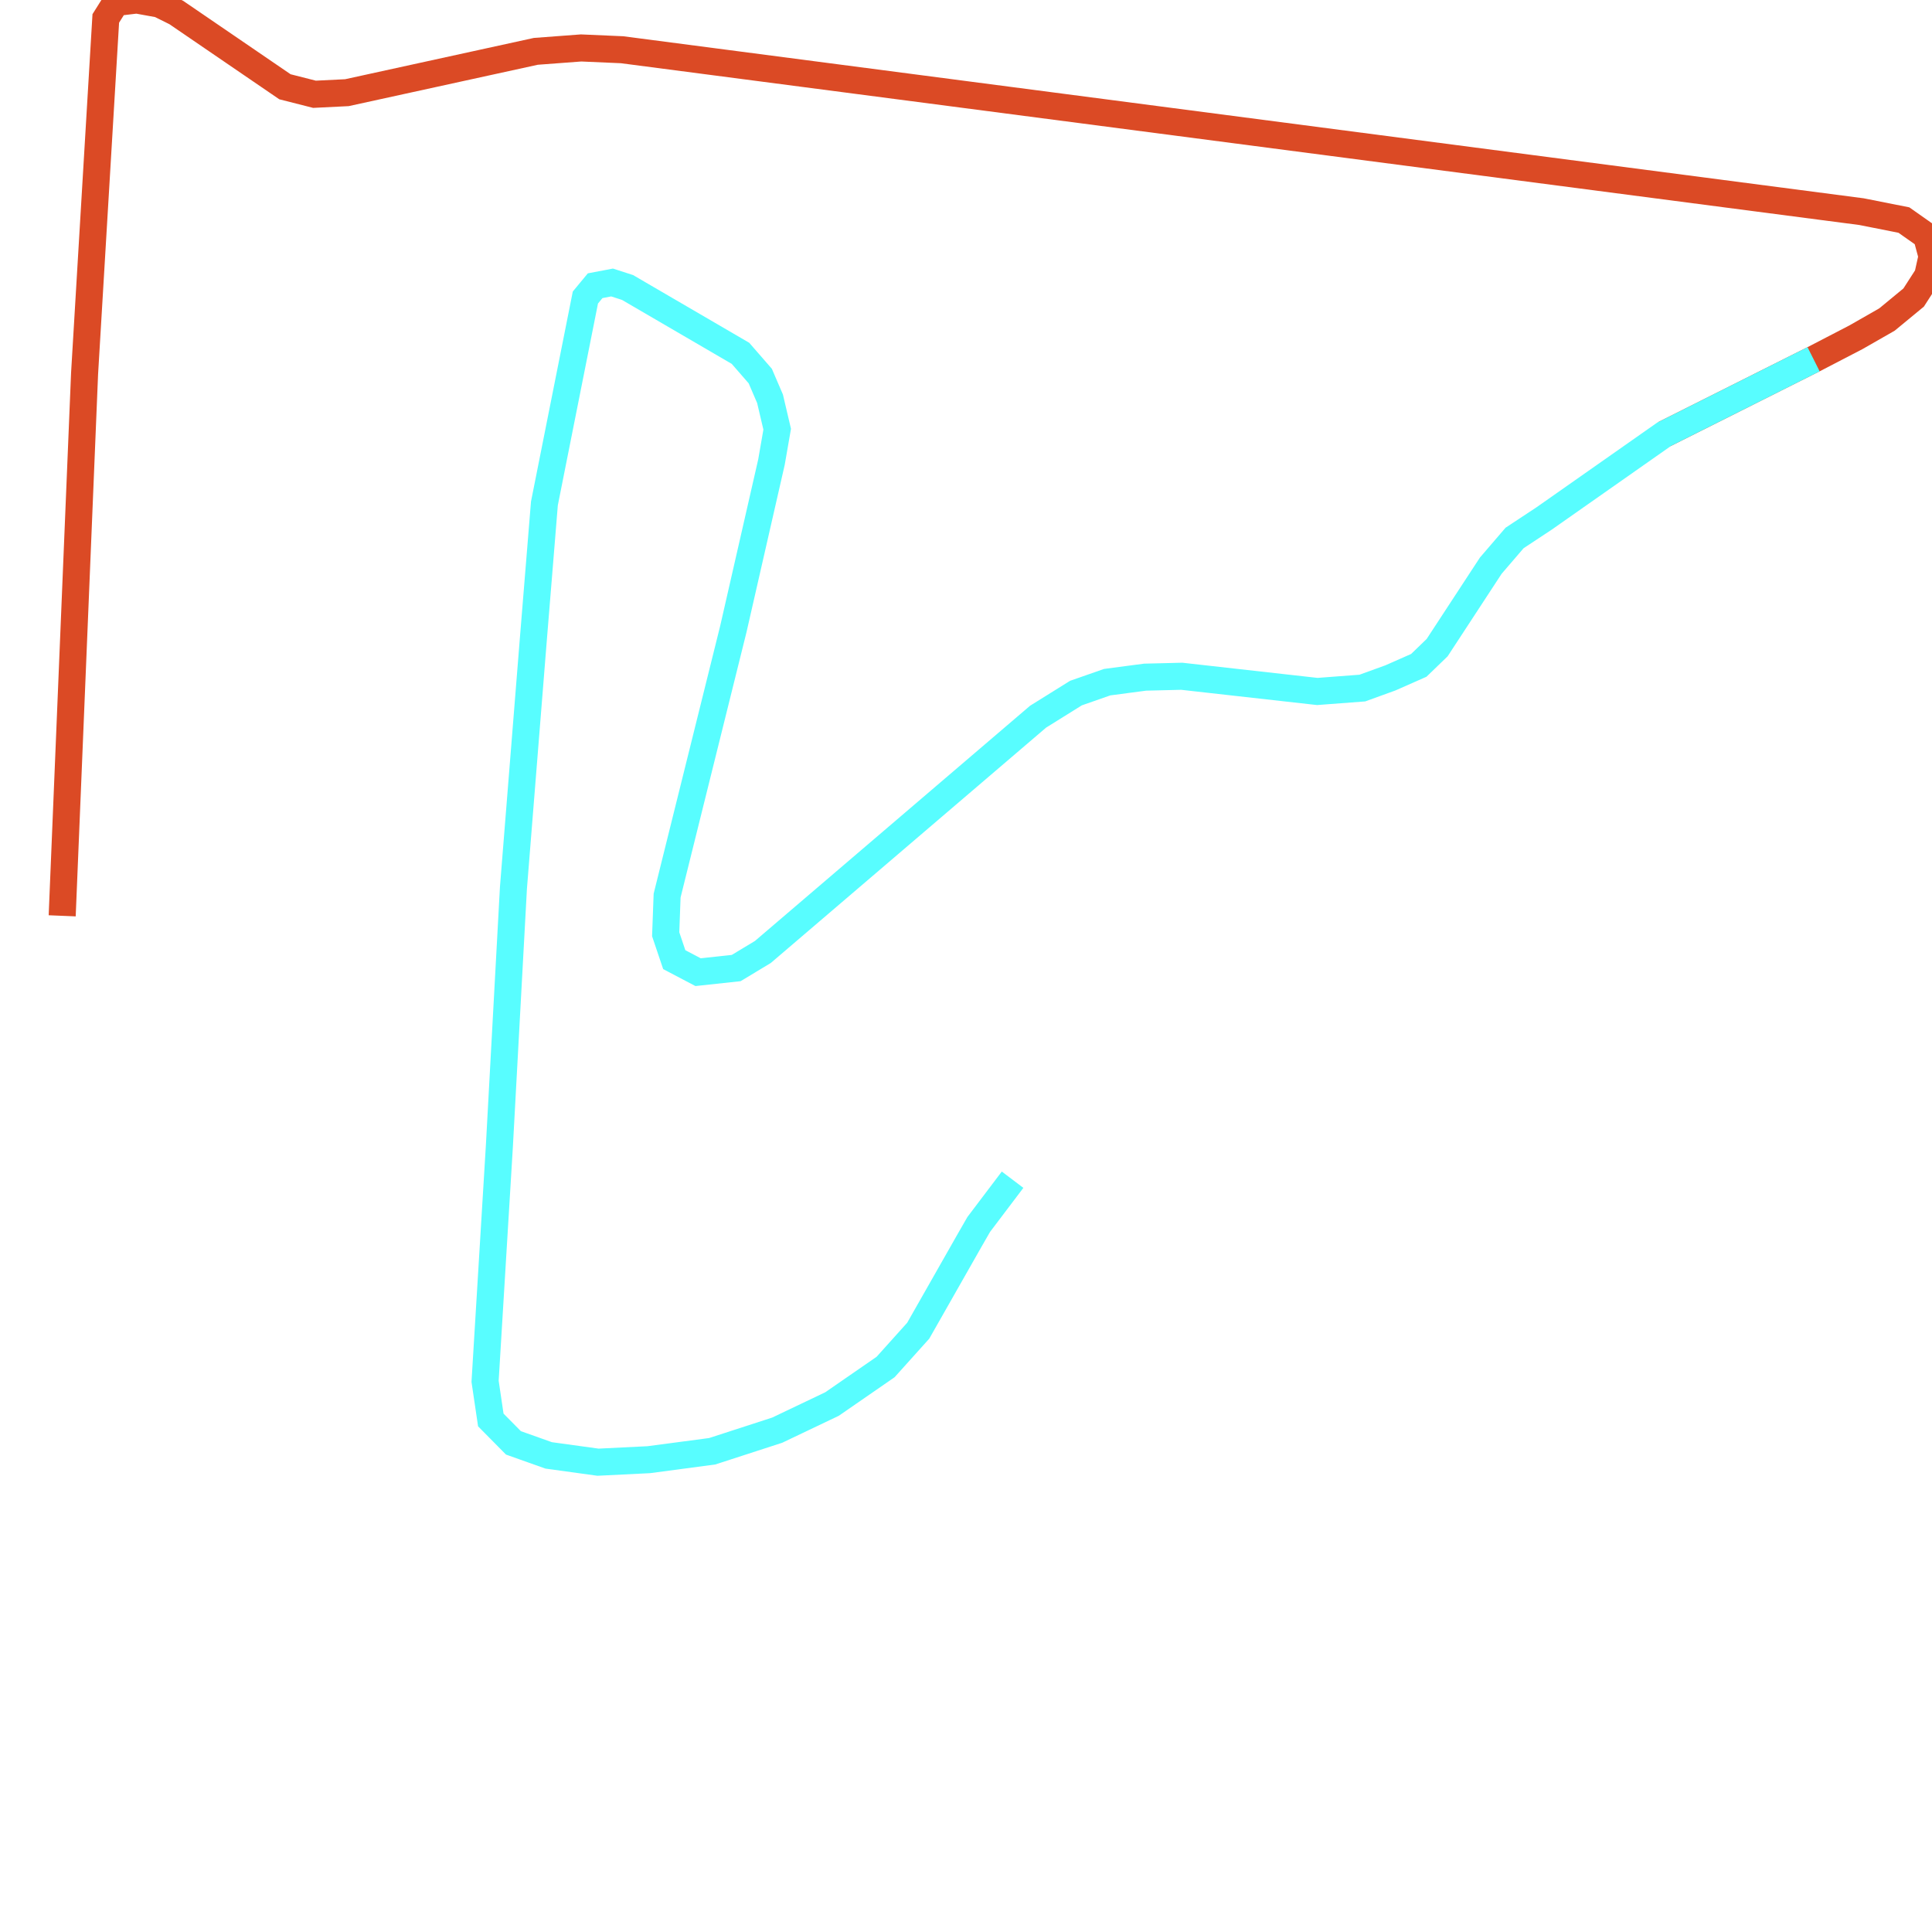
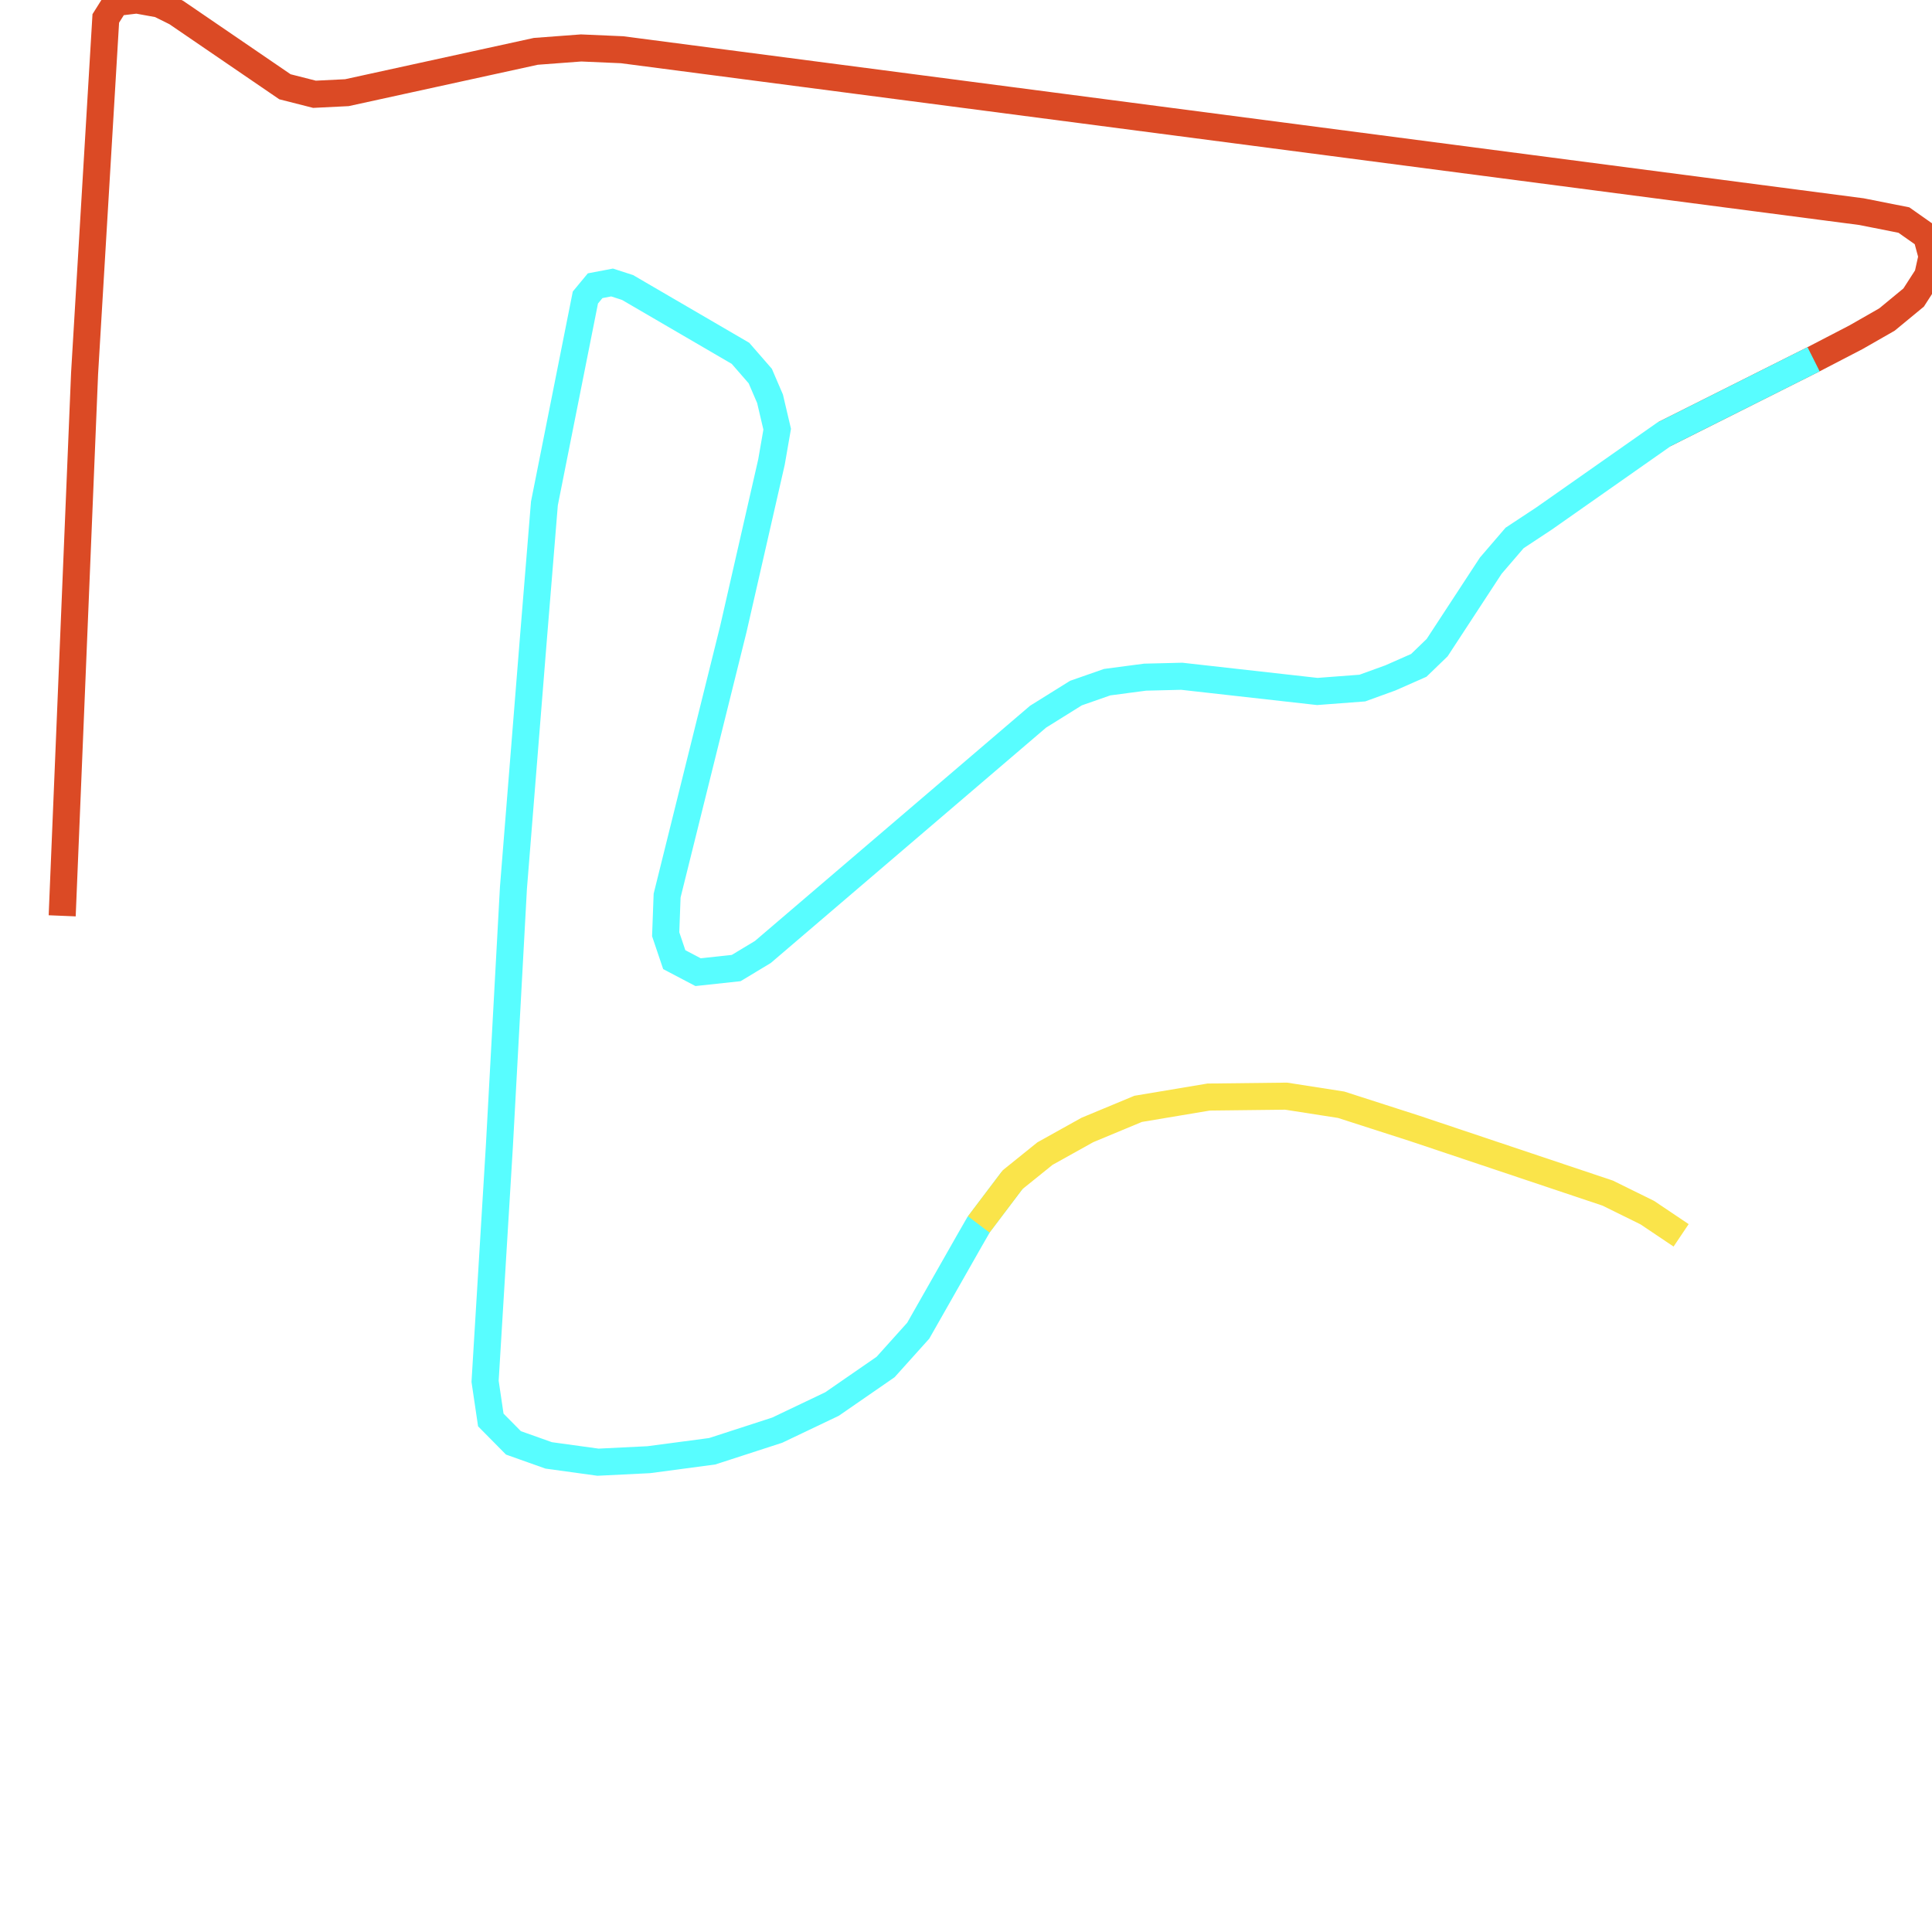
<svg xmlns="http://www.w3.org/2000/svg" width="500" height="500">
  <path d="M16.093,237.013 L21.889,96.676 L27.377,4.769 L29.967,0.648 L35.393,0.0 L41.25,1.065 L45.628,3.241 L73.745,22.456 L81.391,24.4 L89.777,23.984 L138.673,13.288 L150.388,12.409 L160.994,12.872 L481.749,54.774 L492.724,56.95 L498.582,61.07 L500.0,66.349 L498.89,71.349 L495.252,76.998 L488.346,82.693 L480.33,87.277 L469.355,92.972 L430.694,112.372" fill="none" stroke-width="7" stroke="#db4a25" />
  <path d="M469.355,92.972 L430.694,112.372 L399.618,134.179 L391.972,139.226 L385.806,146.402 L371.932,167.608 L367.185,172.192 L359.847,175.433 L352.571,178.072 L340.917,178.952 L305.833,175.016 L296.337,175.248 L286.533,176.544 L278.456,179.368 L268.652,185.48 L197.435,246.365 L190.529,250.532 L180.663,251.597 L174.497,248.356 L172.278,241.782 L172.648,231.781 L189.789,162.793 L199.655,119.594 L201.135,111.075 L199.285,103.204 L196.757,97.324 L191.639,91.444 L162.412,74.405 L158.404,73.109 L154.026,73.942 L151.498,76.998 L140.893,130.29 L137.995,165.849 L132.877,229.79 L129.239,296.602 L125.54,357.487 L127.019,367.488 L132.877,373.414 L142.003,376.655 L154.766,378.415 L167.9,377.766 L184.301,375.59 L201.135,370.127 L215.316,363.367 L229.19,353.783 L237.637,344.384 L250.956,320.956 L253.299,316.881 L262.055,305.306" fill="none" stroke-width="7" stroke="#58fdff" />
+   <path d="M253.299,316.881 L262.055,305.306 L270.44,298.546 L281.416,292.434 L294.549,286.971 L312.801,283.915 L332.84,283.684 L347.083,285.906 L366.075,292.018 L416.081,308.779 L426.316,313.825 L435.072,319.706" fill="none" stroke-width="7" stroke="#fae44a" />
</svg>
